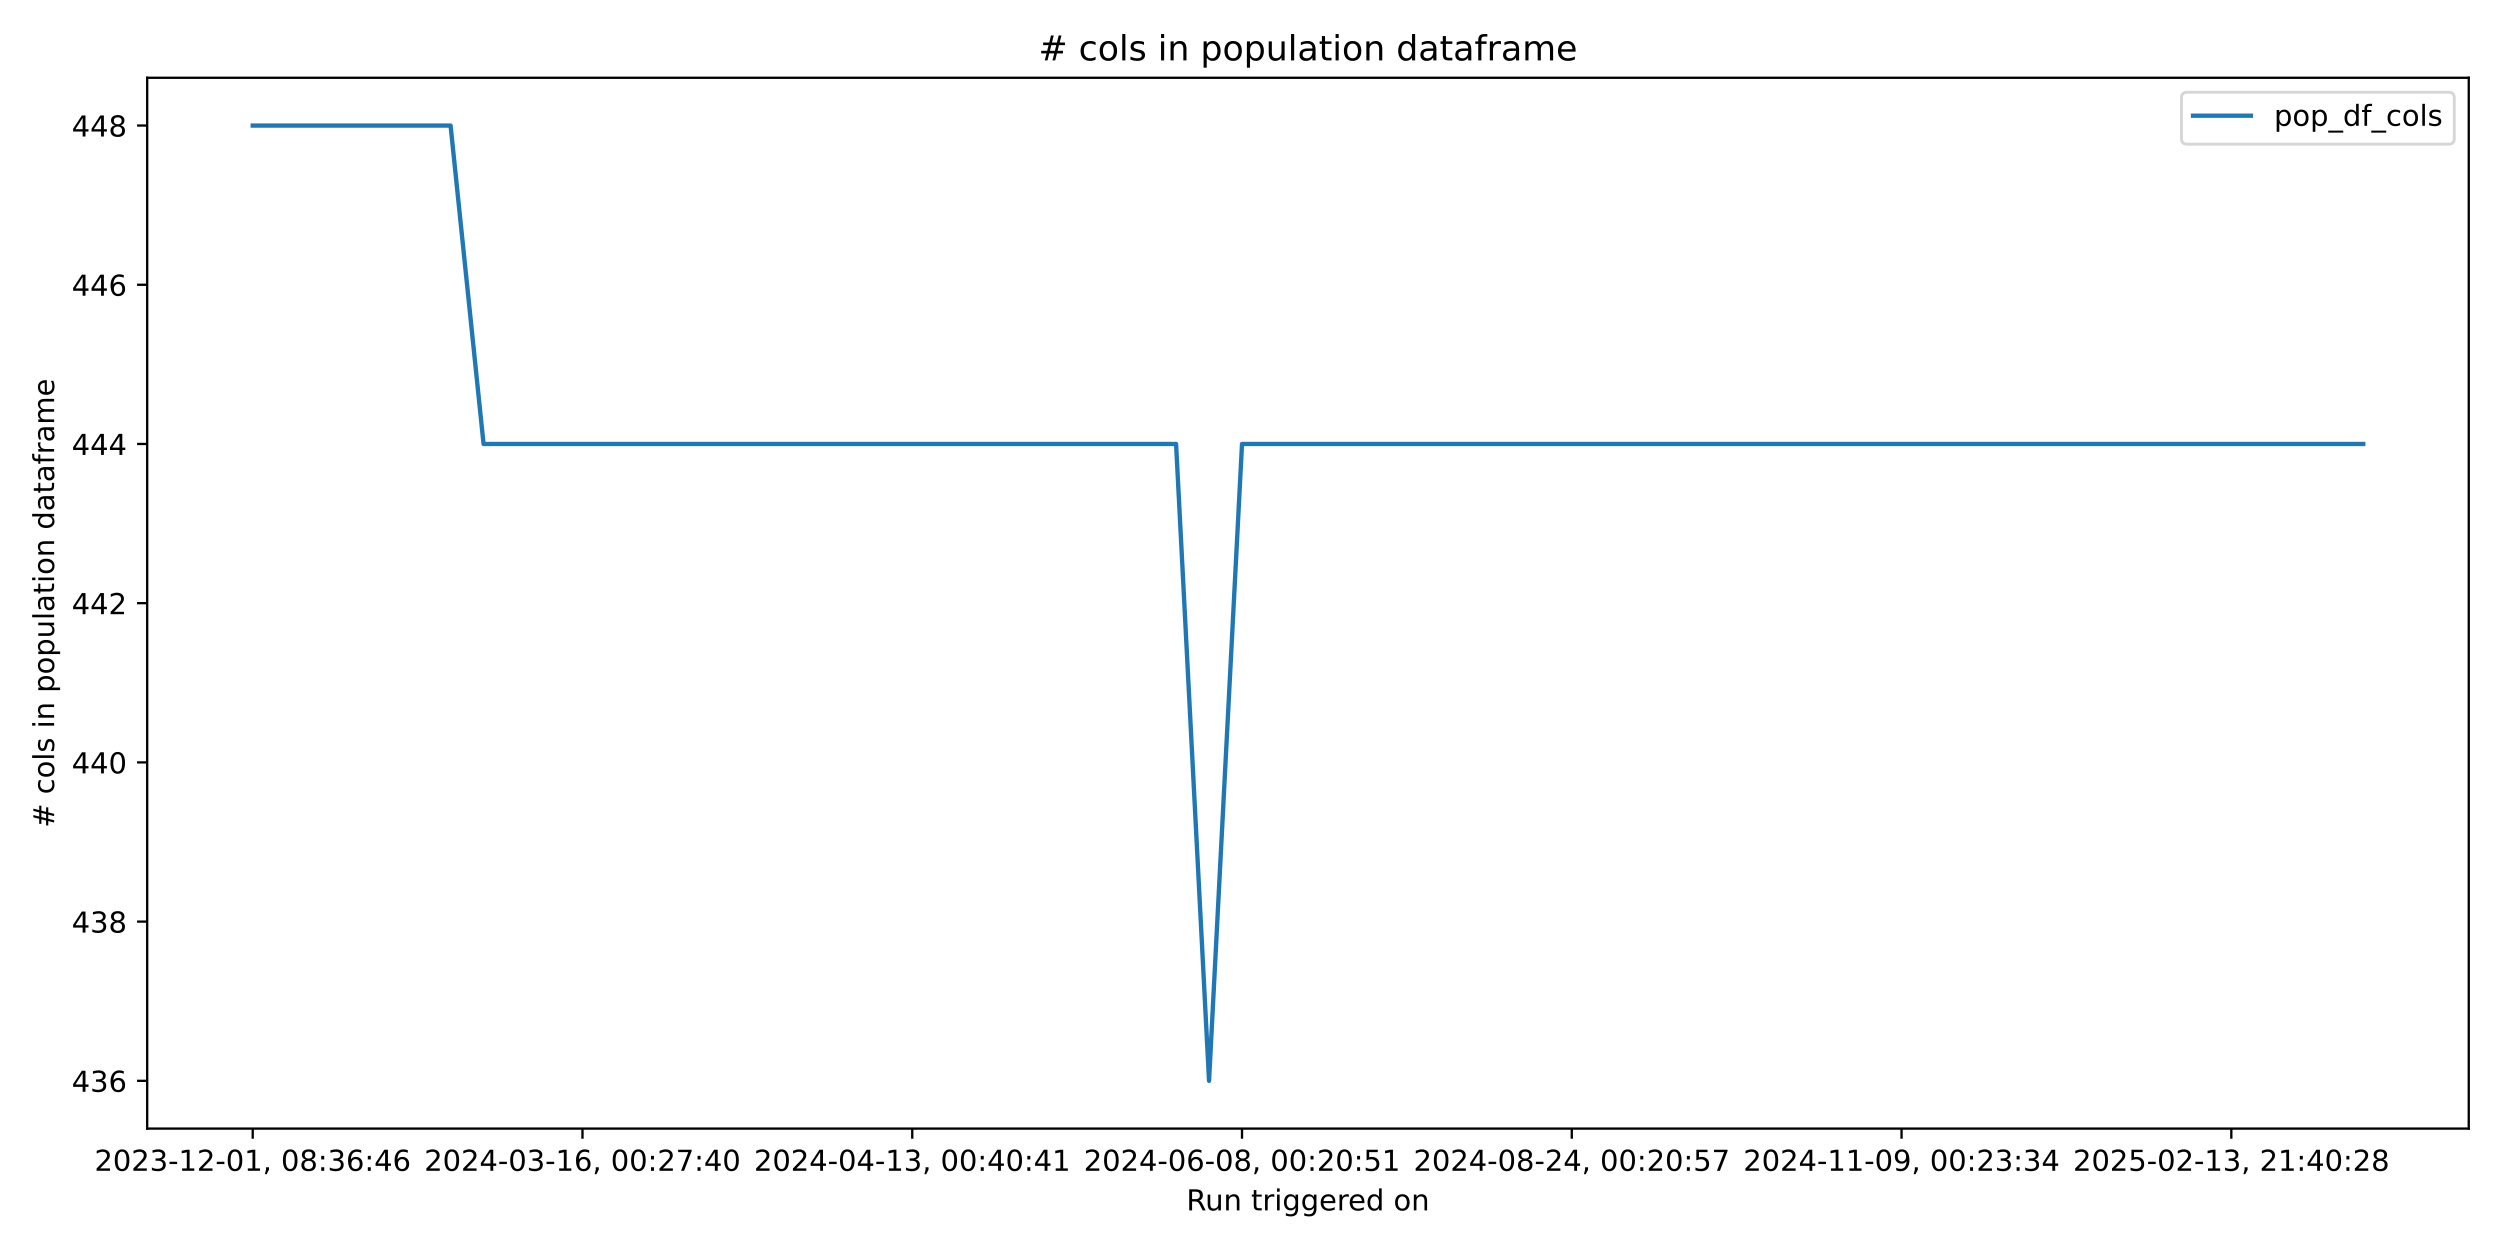
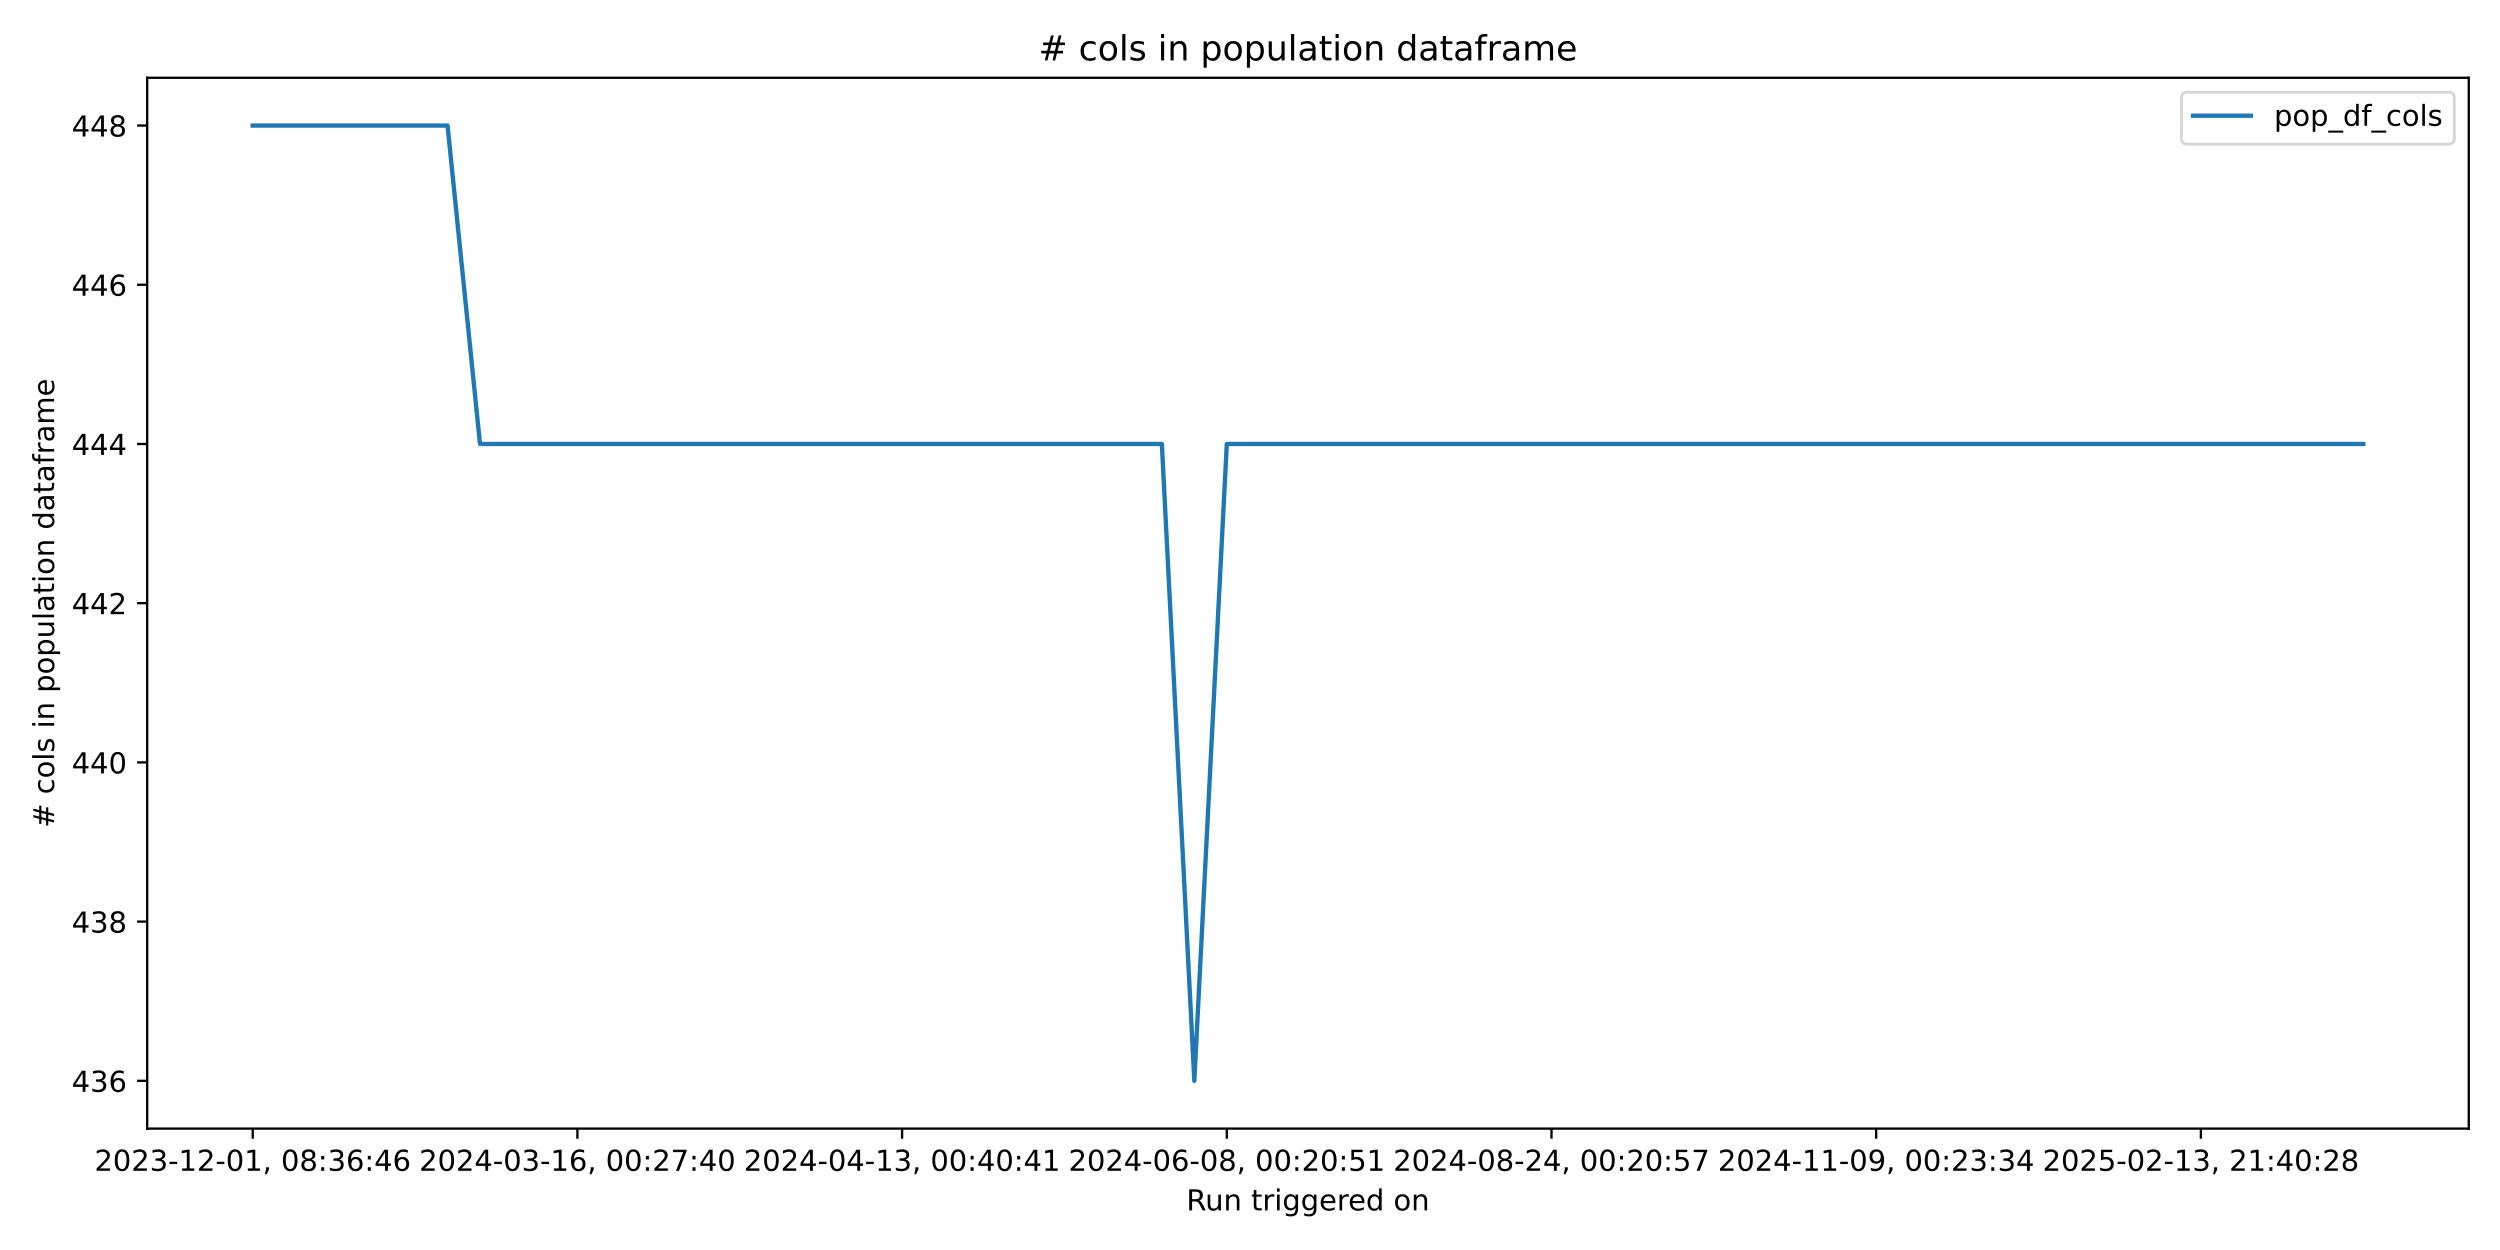
<svg xmlns="http://www.w3.org/2000/svg" xmlns:xlink="http://www.w3.org/1999/xlink" width="864pt" height="432pt" viewBox="0 0 864 432" version="1.1">
  <defs>
    <style type="text/css">*{stroke-linejoin: round; stroke-linecap: butt}</style>
  </defs>
  <g id="figure_1">
    <g id="patch_1">
      <path d="M 0 432  L 864 432  L 864 0  L 0 0  z " style="fill: #ffffff" />
    </g>
    <g id="axes_1">
      <g id="patch_2">
        <path d="M 50.87 390.04  L 853.2 390.04  L 853.2 26.88  L 50.87 26.88  z " style="fill: #ffffff" />
      </g>
      <g id="matplotlib.axis_1">
        <g id="xtick_1">
          <g id="line2d_1">
            <defs>
-               <path id="mc7ff7d3ea4" d="M 0 0  L 0 3.5  " style="stroke: #000000; stroke-width: 0.8" />
+               <path id="m0d1f95dde3" d="M 0 0  L 0 3.5  " style="stroke: #000000; stroke-width: 0.8" />
            </defs>
            <g>
-               <use xlink:href="#mc7ff7d3ea4" x="87.34" y="390.04" style="stroke: #000000; stroke-width: 0.8" />
+               <use xlink:href="#m0d1f95dde3" x="87.34" y="390.04" style="stroke: #000000; stroke-width: 0.8" />
            </g>
          </g>
          <g id="text_1">
            <g transform="translate(32.64736 404.6384) scale(0.1 -0.1)">
              <defs>
                <path id="DejaVuSans-32" d="M 1228 531  L 3431 531  L 3431 0  L 469 0  L 469 531  Q 828 903 1448 1529  Q 2069 2156 2228 2338  Q 2531 2678 2651 2914  Q 2772 3150 2772 3378  Q 2772 3750 2511 3984  Q 2250 4219 1831 4219  Q 1534 4219 1204 4116  Q 875 4013 500 3803  L 500 4441  Q 881 4594 1212 4672  Q 1544 4750 1819 4750  Q 2544 4750 2975 4387  Q 3406 4025 3406 3419  Q 3406 3131 3298 2873  Q 3191 2616 2906 2266  Q 2828 2175 2409 1742  Q 1991 1309 1228 531  z " transform="scale(0.015625)" />
                <path id="DejaVuSans-30" d="M 2034 4250  Q 1547 4250 1301 3770  Q 1056 3291 1056 2328  Q 1056 1369 1301 889  Q 1547 409 2034 409  Q 2525 409 2770 889  Q 3016 1369 3016 2328  Q 3016 3291 2770 3770  Q 2525 4250 2034 4250  z M 2034 4750  Q 2819 4750 3233 4129  Q 3647 3509 3647 2328  Q 3647 1150 3233 529  Q 2819 -91 2034 -91  Q 1250 -91 836 529  Q 422 1150 422 2328  Q 422 3509 836 4129  Q 1250 4750 2034 4750  z " transform="scale(0.015625)" />
                <path id="DejaVuSans-33" d="M 2597 2516  Q 3050 2419 3304 2112  Q 3559 1806 3559 1356  Q 3559 666 3084 287  Q 2609 -91 1734 -91  Q 1441 -91 1130 -33  Q 819 25 488 141  L 488 750  Q 750 597 1062 519  Q 1375 441 1716 441  Q 2309 441 2620 675  Q 2931 909 2931 1356  Q 2931 1769 2642 2001  Q 2353 2234 1838 2234  L 1294 2234  L 1294 2753  L 1863 2753  Q 2328 2753 2575 2939  Q 2822 3125 2822 3475  Q 2822 3834 2567 4026  Q 2313 4219 1838 4219  Q 1578 4219 1281 4162  Q 984 4106 628 3988  L 628 4550  Q 988 4650 1302 4700  Q 1616 4750 1894 4750  Q 2613 4750 3031 4423  Q 3450 4097 3450 3541  Q 3450 3153 3228 2886  Q 3006 2619 2597 2516  z " transform="scale(0.015625)" />
                <path id="DejaVuSans-2d" d="M 313 2009  L 1997 2009  L 1997 1497  L 313 1497  L 313 2009  z " transform="scale(0.015625)" />
                <path id="DejaVuSans-31" d="M 794 531  L 1825 531  L 1825 4091  L 703 3866  L 703 4441  L 1819 4666  L 2450 4666  L 2450 531  L 3481 531  L 3481 0  L 794 0  L 794 531  z " transform="scale(0.015625)" />
                <path id="DejaVuSans-2c" d="M 750 794  L 1409 794  L 1409 256  L 897 -744  L 494 -744  L 750 256  L 750 794  z " transform="scale(0.015625)" />
                <path id="DejaVuSans-20" transform="scale(0.015625)" />
                <path id="DejaVuSans-38" d="M 2034 2216  Q 1584 2216 1326 1975  Q 1069 1734 1069 1313  Q 1069 891 1326 650  Q 1584 409 2034 409  Q 2484 409 2743 651  Q 3003 894 3003 1313  Q 3003 1734 2745 1975  Q 2488 2216 2034 2216  z M 1403 2484  Q 997 2584 770 2862  Q 544 3141 544 3541  Q 544 4100 942 4425  Q 1341 4750 2034 4750  Q 2731 4750 3128 4425  Q 3525 4100 3525 3541  Q 3525 3141 3298 2862  Q 3072 2584 2669 2484  Q 3125 2378 3379 2068  Q 3634 1759 3634 1313  Q 3634 634 3220 271  Q 2806 -91 2034 -91  Q 1263 -91 848 271  Q 434 634 434 1313  Q 434 1759 690 2068  Q 947 2378 1403 2484  z M 1172 3481  Q 1172 3119 1398 2916  Q 1625 2713 2034 2713  Q 2441 2713 2670 2916  Q 2900 3119 2900 3481  Q 2900 3844 2670 4047  Q 2441 4250 2034 4250  Q 1625 4250 1398 4047  Q 1172 3844 1172 3481  z " transform="scale(0.015625)" />
                <path id="DejaVuSans-3a" d="M 750 794  L 1409 794  L 1409 0  L 750 0  L 750 794  z M 750 3309  L 1409 3309  L 1409 2516  L 750 2516  L 750 3309  z " transform="scale(0.015625)" />
                <path id="DejaVuSans-36" d="M 2113 2584  Q 1688 2584 1439 2293  Q 1191 2003 1191 1497  Q 1191 994 1439 701  Q 1688 409 2113 409  Q 2538 409 2786 701  Q 3034 994 3034 1497  Q 3034 2003 2786 2293  Q 2538 2584 2113 2584  z M 3366 4563  L 3366 3988  Q 3128 4100 2886 4159  Q 2644 4219 2406 4219  Q 1781 4219 1451 3797  Q 1122 3375 1075 2522  Q 1259 2794 1537 2939  Q 1816 3084 2150 3084  Q 2853 3084 3261 2657  Q 3669 2231 3669 1497  Q 3669 778 3244 343  Q 2819 -91 2113 -91  Q 1303 -91 875 529  Q 447 1150 447 2328  Q 447 3434 972 4092  Q 1497 4750 2381 4750  Q 2619 4750 2861 4703  Q 3103 4656 3366 4563  z " transform="scale(0.015625)" />
                <path id="DejaVuSans-34" d="M 2419 4116  L 825 1625  L 2419 1625  L 2419 4116  z M 2253 4666  L 3047 4666  L 3047 1625  L 3713 1625  L 3713 1100  L 3047 1100  L 3047 0  L 2419 0  L 2419 1100  L 313 1100  L 313 1709  L 2253 4666  z " transform="scale(0.015625)" />
              </defs>
              <use xlink:href="#DejaVuSans-32" />
              <use xlink:href="#DejaVuSans-30" transform="translate(63.62305 0)" />
              <use xlink:href="#DejaVuSans-32" transform="translate(127.2461 0)" />
              <use xlink:href="#DejaVuSans-33" transform="translate(190.8691 0)" />
              <use xlink:href="#DejaVuSans-2d" transform="translate(254.4922 0)" />
              <use xlink:href="#DejaVuSans-31" transform="translate(290.5762 0)" />
              <use xlink:href="#DejaVuSans-32" transform="translate(354.1992 0)" />
              <use xlink:href="#DejaVuSans-2d" transform="translate(417.8223 0)" />
              <use xlink:href="#DejaVuSans-30" transform="translate(453.9062 0)" />
              <use xlink:href="#DejaVuSans-31" transform="translate(517.5293 0)" />
              <use xlink:href="#DejaVuSans-2c" transform="translate(581.1523 0)" />
              <use xlink:href="#DejaVuSans-20" transform="translate(612.9395 0)" />
              <use xlink:href="#DejaVuSans-30" transform="translate(644.7266 0)" />
              <use xlink:href="#DejaVuSans-38" transform="translate(708.3496 0)" />
              <use xlink:href="#DejaVuSans-3a" transform="translate(771.9727 0)" />
              <use xlink:href="#DejaVuSans-33" transform="translate(805.6641 0)" />
              <use xlink:href="#DejaVuSans-36" transform="translate(869.2871 0)" />
              <use xlink:href="#DejaVuSans-3a" transform="translate(932.9102 0)" />
              <use xlink:href="#DejaVuSans-34" transform="translate(966.6016 0)" />
              <use xlink:href="#DejaVuSans-36" transform="translate(1030.225 0)" />
            </g>
          </g>
        </g>
        <g id="xtick_2">
          <g id="line2d_2">
            <g>
-               <use xlink:href="#mc7ff7d3ea4" x="201.307" y="390.04" style="stroke: #000000; stroke-width: 0.8" />
+               <use xlink:href="#m0d1f95dde3" x="199.554" y="390.04" style="stroke: #000000; stroke-width: 0.8" />
            </g>
          </g>
          <g id="text_2">
-             <g transform="translate(146.6147 404.6384) scale(0.1 -0.1)">
+             <g transform="translate(144.8613 404.6384) scale(0.1 -0.1)">
              <defs>
                <path id="DejaVuSans-37" d="M 525 4666  L 3525 4666  L 3525 4397  L 1831 0  L 1172 0  L 2766 4134  L 525 4134  L 525 4666  z " transform="scale(0.015625)" />
              </defs>
              <use xlink:href="#DejaVuSans-32" />
              <use xlink:href="#DejaVuSans-30" transform="translate(63.62305 0)" />
              <use xlink:href="#DejaVuSans-32" transform="translate(127.2461 0)" />
              <use xlink:href="#DejaVuSans-34" transform="translate(190.8691 0)" />
              <use xlink:href="#DejaVuSans-2d" transform="translate(254.4922 0)" />
              <use xlink:href="#DejaVuSans-30" transform="translate(290.5762 0)" />
              <use xlink:href="#DejaVuSans-33" transform="translate(354.1992 0)" />
              <use xlink:href="#DejaVuSans-2d" transform="translate(417.8223 0)" />
              <use xlink:href="#DejaVuSans-31" transform="translate(453.9062 0)" />
              <use xlink:href="#DejaVuSans-36" transform="translate(517.5293 0)" />
              <use xlink:href="#DejaVuSans-2c" transform="translate(581.1523 0)" />
              <use xlink:href="#DejaVuSans-20" transform="translate(612.9395 0)" />
              <use xlink:href="#DejaVuSans-30" transform="translate(644.7266 0)" />
              <use xlink:href="#DejaVuSans-30" transform="translate(708.3496 0)" />
              <use xlink:href="#DejaVuSans-3a" transform="translate(771.9727 0)" />
              <use xlink:href="#DejaVuSans-32" transform="translate(805.6641 0)" />
              <use xlink:href="#DejaVuSans-37" transform="translate(869.2871 0)" />
              <use xlink:href="#DejaVuSans-3a" transform="translate(932.9102 0)" />
              <use xlink:href="#DejaVuSans-34" transform="translate(966.6016 0)" />
              <use xlink:href="#DejaVuSans-30" transform="translate(1030.225 0)" />
            </g>
          </g>
        </g>
        <g id="xtick_3">
          <g id="line2d_3">
            <g>
-               <use xlink:href="#mc7ff7d3ea4" x="315.274" y="390.04" style="stroke: #000000; stroke-width: 0.8" />
+               <use xlink:href="#m0d1f95dde3" x="311.768" y="390.04" style="stroke: #000000; stroke-width: 0.8" />
            </g>
          </g>
          <g id="text_3">
-             <g transform="translate(260.582 404.6384) scale(0.1 -0.1)">
+             <g transform="translate(257.0753 404.6384) scale(0.1 -0.1)">
              <use xlink:href="#DejaVuSans-32" />
              <use xlink:href="#DejaVuSans-30" transform="translate(63.62305 0)" />
              <use xlink:href="#DejaVuSans-32" transform="translate(127.2461 0)" />
              <use xlink:href="#DejaVuSans-34" transform="translate(190.8691 0)" />
              <use xlink:href="#DejaVuSans-2d" transform="translate(254.4922 0)" />
              <use xlink:href="#DejaVuSans-30" transform="translate(290.5762 0)" />
              <use xlink:href="#DejaVuSans-34" transform="translate(354.1992 0)" />
              <use xlink:href="#DejaVuSans-2d" transform="translate(417.8223 0)" />
              <use xlink:href="#DejaVuSans-31" transform="translate(453.9062 0)" />
              <use xlink:href="#DejaVuSans-33" transform="translate(517.5293 0)" />
              <use xlink:href="#DejaVuSans-2c" transform="translate(581.1523 0)" />
              <use xlink:href="#DejaVuSans-20" transform="translate(612.9395 0)" />
              <use xlink:href="#DejaVuSans-30" transform="translate(644.7266 0)" />
              <use xlink:href="#DejaVuSans-30" transform="translate(708.3496 0)" />
              <use xlink:href="#DejaVuSans-3a" transform="translate(771.9727 0)" />
              <use xlink:href="#DejaVuSans-34" transform="translate(805.6641 0)" />
              <use xlink:href="#DejaVuSans-30" transform="translate(869.2871 0)" />
              <use xlink:href="#DejaVuSans-3a" transform="translate(932.9102 0)" />
              <use xlink:href="#DejaVuSans-34" transform="translate(966.6016 0)" />
              <use xlink:href="#DejaVuSans-31" transform="translate(1030.225 0)" />
            </g>
          </g>
        </g>
        <g id="xtick_4">
          <g id="line2d_4">
            <g>
-               <use xlink:href="#mc7ff7d3ea4" x="429.242" y="390.04" style="stroke: #000000; stroke-width: 0.8" />
+               <use xlink:href="#m0d1f95dde3" x="423.982" y="390.04" style="stroke: #000000; stroke-width: 0.8" />
            </g>
          </g>
          <g id="text_4">
-             <g transform="translate(374.5493 404.6384) scale(0.1 -0.1)">
+             <g transform="translate(369.2893 404.6384) scale(0.1 -0.1)">
              <defs>
                <path id="DejaVuSans-35" d="M 691 4666  L 3169 4666  L 3169 4134  L 1269 4134  L 1269 2991  Q 1406 3038 1543 3061  Q 1681 3084 1819 3084  Q 2600 3084 3056 2656  Q 3513 2228 3513 1497  Q 3513 744 3044 326  Q 2575 -91 1722 -91  Q 1428 -91 1123 -41  Q 819 9 494 109  L 494 744  Q 775 591 1075 516  Q 1375 441 1709 441  Q 2250 441 2565 725  Q 2881 1009 2881 1497  Q 2881 1984 2565 2268  Q 2250 2553 1709 2553  Q 1456 2553 1204 2497  Q 953 2441 691 2322  L 691 4666  z " transform="scale(0.015625)" />
              </defs>
              <use xlink:href="#DejaVuSans-32" />
              <use xlink:href="#DejaVuSans-30" transform="translate(63.62305 0)" />
              <use xlink:href="#DejaVuSans-32" transform="translate(127.2461 0)" />
              <use xlink:href="#DejaVuSans-34" transform="translate(190.8691 0)" />
              <use xlink:href="#DejaVuSans-2d" transform="translate(254.4922 0)" />
              <use xlink:href="#DejaVuSans-30" transform="translate(290.5762 0)" />
              <use xlink:href="#DejaVuSans-36" transform="translate(354.1992 0)" />
              <use xlink:href="#DejaVuSans-2d" transform="translate(417.8223 0)" />
              <use xlink:href="#DejaVuSans-30" transform="translate(453.9062 0)" />
              <use xlink:href="#DejaVuSans-38" transform="translate(517.5293 0)" />
              <use xlink:href="#DejaVuSans-2c" transform="translate(581.1523 0)" />
              <use xlink:href="#DejaVuSans-20" transform="translate(612.9395 0)" />
              <use xlink:href="#DejaVuSans-30" transform="translate(644.7266 0)" />
              <use xlink:href="#DejaVuSans-30" transform="translate(708.3496 0)" />
              <use xlink:href="#DejaVuSans-3a" transform="translate(771.9727 0)" />
              <use xlink:href="#DejaVuSans-32" transform="translate(805.6641 0)" />
              <use xlink:href="#DejaVuSans-30" transform="translate(869.2871 0)" />
              <use xlink:href="#DejaVuSans-3a" transform="translate(932.9102 0)" />
              <use xlink:href="#DejaVuSans-35" transform="translate(966.6016 0)" />
              <use xlink:href="#DejaVuSans-31" transform="translate(1030.225 0)" />
            </g>
          </g>
        </g>
        <g id="xtick_5">
          <g id="line2d_5">
            <g>
-               <use xlink:href="#mc7ff7d3ea4" x="543.209" y="390.04" style="stroke: #000000; stroke-width: 0.8" />
+               <use xlink:href="#m0d1f95dde3" x="536.195" y="390.04" style="stroke: #000000; stroke-width: 0.8" />
            </g>
          </g>
          <g id="text_5">
-             <g transform="translate(488.5167 404.6384) scale(0.1 -0.1)">
+             <g transform="translate(481.5033 404.6384) scale(0.1 -0.1)">
              <use xlink:href="#DejaVuSans-32" />
              <use xlink:href="#DejaVuSans-30" transform="translate(63.62305 0)" />
              <use xlink:href="#DejaVuSans-32" transform="translate(127.2461 0)" />
              <use xlink:href="#DejaVuSans-34" transform="translate(190.8691 0)" />
              <use xlink:href="#DejaVuSans-2d" transform="translate(254.4922 0)" />
              <use xlink:href="#DejaVuSans-30" transform="translate(290.5762 0)" />
              <use xlink:href="#DejaVuSans-38" transform="translate(354.1992 0)" />
              <use xlink:href="#DejaVuSans-2d" transform="translate(417.8223 0)" />
              <use xlink:href="#DejaVuSans-32" transform="translate(453.9062 0)" />
              <use xlink:href="#DejaVuSans-34" transform="translate(517.5293 0)" />
              <use xlink:href="#DejaVuSans-2c" transform="translate(581.1523 0)" />
              <use xlink:href="#DejaVuSans-20" transform="translate(612.9395 0)" />
              <use xlink:href="#DejaVuSans-30" transform="translate(644.7266 0)" />
              <use xlink:href="#DejaVuSans-30" transform="translate(708.3496 0)" />
              <use xlink:href="#DejaVuSans-3a" transform="translate(771.9727 0)" />
              <use xlink:href="#DejaVuSans-32" transform="translate(805.6641 0)" />
              <use xlink:href="#DejaVuSans-30" transform="translate(869.2871 0)" />
              <use xlink:href="#DejaVuSans-3a" transform="translate(932.9102 0)" />
              <use xlink:href="#DejaVuSans-35" transform="translate(966.6016 0)" />
              <use xlink:href="#DejaVuSans-37" transform="translate(1030.225 0)" />
            </g>
          </g>
        </g>
        <g id="xtick_6">
          <g id="line2d_6">
            <g>
-               <use xlink:href="#mc7ff7d3ea4" x="657.176" y="390.04" style="stroke: #000000; stroke-width: 0.8" />
+               <use xlink:href="#m0d1f95dde3" x="648.409" y="390.04" style="stroke: #000000; stroke-width: 0.8" />
            </g>
          </g>
          <g id="text_6">
-             <g transform="translate(602.484 404.6384) scale(0.1 -0.1)">
+             <g transform="translate(593.7173 404.6384) scale(0.1 -0.1)">
              <defs>
                <path id="DejaVuSans-39" d="M 703 97  L 703 672  Q 941 559 1184 500  Q 1428 441 1663 441  Q 2288 441 2617 861  Q 2947 1281 2994 2138  Q 2813 1869 2534 1725  Q 2256 1581 1919 1581  Q 1219 1581 811 2004  Q 403 2428 403 3163  Q 403 3881 828 4315  Q 1253 4750 1959 4750  Q 2769 4750 3195 4129  Q 3622 3509 3622 2328  Q 3622 1225 3098 567  Q 2575 -91 1691 -91  Q 1453 -91 1209 -44  Q 966 3 703 97  z M 1959 2075  Q 2384 2075 2632 2365  Q 2881 2656 2881 3163  Q 2881 3666 2632 3958  Q 2384 4250 1959 4250  Q 1534 4250 1286 3958  Q 1038 3666 1038 3163  Q 1038 2656 1286 2365  Q 1534 2075 1959 2075  z " transform="scale(0.015625)" />
              </defs>
              <use xlink:href="#DejaVuSans-32" />
              <use xlink:href="#DejaVuSans-30" transform="translate(63.62305 0)" />
              <use xlink:href="#DejaVuSans-32" transform="translate(127.2461 0)" />
              <use xlink:href="#DejaVuSans-34" transform="translate(190.8691 0)" />
              <use xlink:href="#DejaVuSans-2d" transform="translate(254.4922 0)" />
              <use xlink:href="#DejaVuSans-31" transform="translate(290.5762 0)" />
              <use xlink:href="#DejaVuSans-31" transform="translate(354.1992 0)" />
              <use xlink:href="#DejaVuSans-2d" transform="translate(417.8223 0)" />
              <use xlink:href="#DejaVuSans-30" transform="translate(453.9062 0)" />
              <use xlink:href="#DejaVuSans-39" transform="translate(517.5293 0)" />
              <use xlink:href="#DejaVuSans-2c" transform="translate(581.1523 0)" />
              <use xlink:href="#DejaVuSans-20" transform="translate(612.9395 0)" />
              <use xlink:href="#DejaVuSans-30" transform="translate(644.7266 0)" />
              <use xlink:href="#DejaVuSans-30" transform="translate(708.3496 0)" />
              <use xlink:href="#DejaVuSans-3a" transform="translate(771.9727 0)" />
              <use xlink:href="#DejaVuSans-32" transform="translate(805.6641 0)" />
              <use xlink:href="#DejaVuSans-33" transform="translate(869.2871 0)" />
              <use xlink:href="#DejaVuSans-3a" transform="translate(932.9102 0)" />
              <use xlink:href="#DejaVuSans-33" transform="translate(966.6016 0)" />
              <use xlink:href="#DejaVuSans-34" transform="translate(1030.225 0)" />
            </g>
          </g>
        </g>
        <g id="xtick_7">
          <g id="line2d_7">
            <g>
-               <use xlink:href="#mc7ff7d3ea4" x="771.144" y="390.04" style="stroke: #000000; stroke-width: 0.8" />
+               <use xlink:href="#m0d1f95dde3" x="760.623" y="390.04" style="stroke: #000000; stroke-width: 0.8" />
            </g>
          </g>
          <g id="text_7">
-             <g transform="translate(716.4513 404.6384) scale(0.1 -0.1)">
+             <g transform="translate(705.9313 404.6384) scale(0.1 -0.1)">
              <use xlink:href="#DejaVuSans-32" />
              <use xlink:href="#DejaVuSans-30" transform="translate(63.62305 0)" />
              <use xlink:href="#DejaVuSans-32" transform="translate(127.2461 0)" />
              <use xlink:href="#DejaVuSans-35" transform="translate(190.8691 0)" />
              <use xlink:href="#DejaVuSans-2d" transform="translate(254.4922 0)" />
              <use xlink:href="#DejaVuSans-30" transform="translate(290.5762 0)" />
              <use xlink:href="#DejaVuSans-32" transform="translate(354.1992 0)" />
              <use xlink:href="#DejaVuSans-2d" transform="translate(417.8223 0)" />
              <use xlink:href="#DejaVuSans-31" transform="translate(453.9062 0)" />
              <use xlink:href="#DejaVuSans-33" transform="translate(517.5293 0)" />
              <use xlink:href="#DejaVuSans-2c" transform="translate(581.1523 0)" />
              <use xlink:href="#DejaVuSans-20" transform="translate(612.9395 0)" />
              <use xlink:href="#DejaVuSans-32" transform="translate(644.7266 0)" />
              <use xlink:href="#DejaVuSans-31" transform="translate(708.3496 0)" />
              <use xlink:href="#DejaVuSans-3a" transform="translate(771.9727 0)" />
              <use xlink:href="#DejaVuSans-34" transform="translate(805.6641 0)" />
              <use xlink:href="#DejaVuSans-30" transform="translate(869.2871 0)" />
              <use xlink:href="#DejaVuSans-3a" transform="translate(932.9102 0)" />
              <use xlink:href="#DejaVuSans-32" transform="translate(966.6016 0)" />
              <use xlink:href="#DejaVuSans-38" transform="translate(1030.225 0)" />
            </g>
          </g>
        </g>
        <g id="text_8">
          <g transform="translate(410.0186 418.3166) scale(0.1 -0.1)">
            <defs>
              <path id="DejaVuSans-52" d="M 2841 2188  Q 3044 2119 3236 1894  Q 3428 1669 3622 1275  L 4263 0  L 3584 0  L 2988 1197  Q 2756 1666 2539 1819  Q 2322 1972 1947 1972  L 1259 1972  L 1259 0  L 628 0  L 628 4666  L 2053 4666  Q 2853 4666 3247 4331  Q 3641 3997 3641 3322  Q 3641 2881 3436 2590  Q 3231 2300 2841 2188  z M 1259 4147  L 1259 2491  L 2053 2491  Q 2509 2491 2742 2702  Q 2975 2913 2975 3322  Q 2975 3731 2742 3939  Q 2509 4147 2053 4147  L 1259 4147  z " transform="scale(0.015625)" />
              <path id="DejaVuSans-75" d="M 544 1381  L 544 3500  L 1119 3500  L 1119 1403  Q 1119 906 1312 657  Q 1506 409 1894 409  Q 2359 409 2629 706  Q 2900 1003 2900 1516  L 2900 3500  L 3475 3500  L 3475 0  L 2900 0  L 2900 538  Q 2691 219 2414 64  Q 2138 -91 1772 -91  Q 1169 -91 856 284  Q 544 659 544 1381  z M 1991 3584  L 1991 3584  z " transform="scale(0.015625)" />
              <path id="DejaVuSans-6e" d="M 3513 2113  L 3513 0  L 2938 0  L 2938 2094  Q 2938 2591 2744 2837  Q 2550 3084 2163 3084  Q 1697 3084 1428 2787  Q 1159 2491 1159 1978  L 1159 0  L 581 0  L 581 3500  L 1159 3500  L 1159 2956  Q 1366 3272 1645 3428  Q 1925 3584 2291 3584  Q 2894 3584 3203 3211  Q 3513 2838 3513 2113  z " transform="scale(0.015625)" />
              <path id="DejaVuSans-74" d="M 1172 4494  L 1172 3500  L 2356 3500  L 2356 3053  L 1172 3053  L 1172 1153  Q 1172 725 1289 603  Q 1406 481 1766 481  L 2356 481  L 2356 0  L 1766 0  Q 1100 0 847 248  Q 594 497 594 1153  L 594 3053  L 172 3053  L 172 3500  L 594 3500  L 594 4494  L 1172 4494  z " transform="scale(0.015625)" />
              <path id="DejaVuSans-72" d="M 2631 2963  Q 2534 3019 2420 3045  Q 2306 3072 2169 3072  Q 1681 3072 1420 2755  Q 1159 2438 1159 1844  L 1159 0  L 581 0  L 581 3500  L 1159 3500  L 1159 2956  Q 1341 3275 1631 3429  Q 1922 3584 2338 3584  Q 2397 3584 2469 3576  Q 2541 3569 2628 3553  L 2631 2963  z " transform="scale(0.015625)" />
              <path id="DejaVuSans-69" d="M 603 3500  L 1178 3500  L 1178 0  L 603 0  L 603 3500  z M 603 4863  L 1178 4863  L 1178 4134  L 603 4134  L 603 4863  z " transform="scale(0.015625)" />
              <path id="DejaVuSans-67" d="M 2906 1791  Q 2906 2416 2648 2759  Q 2391 3103 1925 3103  Q 1463 3103 1205 2759  Q 947 2416 947 1791  Q 947 1169 1205 825  Q 1463 481 1925 481  Q 2391 481 2648 825  Q 2906 1169 2906 1791  z M 3481 434  Q 3481 -459 3084 -895  Q 2688 -1331 1869 -1331  Q 1566 -1331 1297 -1286  Q 1028 -1241 775 -1147  L 775 -588  Q 1028 -725 1275 -790  Q 1522 -856 1778 -856  Q 2344 -856 2625 -561  Q 2906 -266 2906 331  L 2906 616  Q 2728 306 2450 153  Q 2172 0 1784 0  Q 1141 0 747 490  Q 353 981 353 1791  Q 353 2603 747 3093  Q 1141 3584 1784 3584  Q 2172 3584 2450 3431  Q 2728 3278 2906 2969  L 2906 3500  L 3481 3500  L 3481 434  z " transform="scale(0.015625)" />
              <path id="DejaVuSans-65" d="M 3597 1894  L 3597 1613  L 953 1613  Q 991 1019 1311 708  Q 1631 397 2203 397  Q 2534 397 2845 478  Q 3156 559 3463 722  L 3463 178  Q 3153 47 2828 -22  Q 2503 -91 2169 -91  Q 1331 -91 842 396  Q 353 884 353 1716  Q 353 2575 817 3079  Q 1281 3584 2069 3584  Q 2775 3584 3186 3129  Q 3597 2675 3597 1894  z M 3022 2063  Q 3016 2534 2758 2815  Q 2500 3097 2075 3097  Q 1594 3097 1305 2825  Q 1016 2553 972 2059  L 3022 2063  z " transform="scale(0.015625)" />
              <path id="DejaVuSans-64" d="M 2906 2969  L 2906 4863  L 3481 4863  L 3481 0  L 2906 0  L 2906 525  Q 2725 213 2448 61  Q 2172 -91 1784 -91  Q 1150 -91 751 415  Q 353 922 353 1747  Q 353 2572 751 3078  Q 1150 3584 1784 3584  Q 2172 3584 2448 3432  Q 2725 3281 2906 2969  z M 947 1747  Q 947 1113 1208 752  Q 1469 391 1925 391  Q 2381 391 2643 752  Q 2906 1113 2906 1747  Q 2906 2381 2643 2742  Q 2381 3103 1925 3103  Q 1469 3103 1208 2742  Q 947 2381 947 1747  z " transform="scale(0.015625)" />
              <path id="DejaVuSans-6f" d="M 1959 3097  Q 1497 3097 1228 2736  Q 959 2375 959 1747  Q 959 1119 1226 758  Q 1494 397 1959 397  Q 2419 397 2687 759  Q 2956 1122 2956 1747  Q 2956 2369 2687 2733  Q 2419 3097 1959 3097  z M 1959 3584  Q 2709 3584 3137 3096  Q 3566 2609 3566 1747  Q 3566 888 3137 398  Q 2709 -91 1959 -91  Q 1206 -91 779 398  Q 353 888 353 1747  Q 353 2609 779 3096  Q 1206 3584 1959 3584  z " transform="scale(0.015625)" />
            </defs>
            <use xlink:href="#DejaVuSans-52" />
            <use xlink:href="#DejaVuSans-75" transform="translate(64.98242 0)" />
            <use xlink:href="#DejaVuSans-6e" transform="translate(128.3613 0)" />
            <use xlink:href="#DejaVuSans-20" transform="translate(191.7402 0)" />
            <use xlink:href="#DejaVuSans-74" transform="translate(223.5273 0)" />
            <use xlink:href="#DejaVuSans-72" transform="translate(262.7363 0)" />
            <use xlink:href="#DejaVuSans-69" transform="translate(303.8496 0)" />
            <use xlink:href="#DejaVuSans-67" transform="translate(331.6328 0)" />
            <use xlink:href="#DejaVuSans-67" transform="translate(395.1094 0)" />
            <use xlink:href="#DejaVuSans-65" transform="translate(458.5859 0)" />
            <use xlink:href="#DejaVuSans-72" transform="translate(520.1094 0)" />
            <use xlink:href="#DejaVuSans-65" transform="translate(558.9727 0)" />
            <use xlink:href="#DejaVuSans-64" transform="translate(620.4961 0)" />
            <use xlink:href="#DejaVuSans-20" transform="translate(683.9727 0)" />
            <use xlink:href="#DejaVuSans-6f" transform="translate(715.7598 0)" />
            <use xlink:href="#DejaVuSans-6e" transform="translate(776.9414 0)" />
          </g>
        </g>
      </g>
      <g id="matplotlib.axis_2">
        <g id="ytick_1">
          <g id="line2d_8">
            <defs>
-               <path id="m085af4cf10" d="M 0 0  L -3.5 0  " style="stroke: #000000; stroke-width: 0.8" />
+               <path id="m643ae8c964" d="M 0 0  L -3.5 0  " style="stroke: #000000; stroke-width: 0.8" />
            </defs>
            <g>
-               <use xlink:href="#m085af4cf10" x="50.87" y="373.533" style="stroke: #000000; stroke-width: 0.8" />
+               <use xlink:href="#m643ae8c964" x="50.87" y="373.533" style="stroke: #000000; stroke-width: 0.8" />
            </g>
          </g>
          <g id="text_9">
            <g transform="translate(24.7825 377.3319) scale(0.1 -0.1)">
              <use xlink:href="#DejaVuSans-34" />
              <use xlink:href="#DejaVuSans-33" transform="translate(63.62305 0)" />
              <use xlink:href="#DejaVuSans-36" transform="translate(127.2461 0)" />
            </g>
          </g>
        </g>
        <g id="ytick_2">
          <g id="line2d_9">
            <g>
-               <use xlink:href="#m085af4cf10" x="50.87" y="318.508" style="stroke: #000000; stroke-width: 0.8" />
+               <use xlink:href="#m643ae8c964" x="50.87" y="318.508" style="stroke: #000000; stroke-width: 0.8" />
            </g>
          </g>
          <g id="text_10">
            <g transform="translate(24.7825 322.3077) scale(0.1 -0.1)">
              <use xlink:href="#DejaVuSans-34" />
              <use xlink:href="#DejaVuSans-33" transform="translate(63.62305 0)" />
              <use xlink:href="#DejaVuSans-38" transform="translate(127.2461 0)" />
            </g>
          </g>
        </g>
        <g id="ytick_3">
          <g id="line2d_10">
            <g>
-               <use xlink:href="#m085af4cf10" x="50.87" y="263.484" style="stroke: #000000; stroke-width: 0.8" />
+               <use xlink:href="#m643ae8c964" x="50.87" y="263.484" style="stroke: #000000; stroke-width: 0.8" />
            </g>
          </g>
          <g id="text_11">
            <g transform="translate(24.7825 267.2835) scale(0.1 -0.1)">
              <use xlink:href="#DejaVuSans-34" />
              <use xlink:href="#DejaVuSans-34" transform="translate(63.62305 0)" />
              <use xlink:href="#DejaVuSans-30" transform="translate(127.2461 0)" />
            </g>
          </g>
        </g>
        <g id="ytick_4">
          <g id="line2d_11">
            <g>
-               <use xlink:href="#m085af4cf10" x="50.87" y="208.46" style="stroke: #000000; stroke-width: 0.8" />
+               <use xlink:href="#m643ae8c964" x="50.87" y="208.46" style="stroke: #000000; stroke-width: 0.8" />
            </g>
          </g>
          <g id="text_12">
            <g transform="translate(24.7825 212.2592) scale(0.1 -0.1)">
              <use xlink:href="#DejaVuSans-34" />
              <use xlink:href="#DejaVuSans-34" transform="translate(63.62305 0)" />
              <use xlink:href="#DejaVuSans-32" transform="translate(127.2461 0)" />
            </g>
          </g>
        </g>
        <g id="ytick_5">
          <g id="line2d_12">
            <g>
-               <use xlink:href="#m085af4cf10" x="50.87" y="153.436" style="stroke: #000000; stroke-width: 0.8" />
+               <use xlink:href="#m643ae8c964" x="50.87" y="153.436" style="stroke: #000000; stroke-width: 0.8" />
            </g>
          </g>
          <g id="text_13">
            <g transform="translate(24.7825 157.235) scale(0.1 -0.1)">
              <use xlink:href="#DejaVuSans-34" />
              <use xlink:href="#DejaVuSans-34" transform="translate(63.62305 0)" />
              <use xlink:href="#DejaVuSans-34" transform="translate(127.2461 0)" />
            </g>
          </g>
        </g>
        <g id="ytick_6">
          <g id="line2d_13">
            <g>
-               <use xlink:href="#m085af4cf10" x="50.87" y="98.412" style="stroke: #000000; stroke-width: 0.8" />
+               <use xlink:href="#m643ae8c964" x="50.87" y="98.412" style="stroke: #000000; stroke-width: 0.8" />
            </g>
          </g>
          <g id="text_14">
            <g transform="translate(24.7825 102.2107) scale(0.1 -0.1)">
              <use xlink:href="#DejaVuSans-34" />
              <use xlink:href="#DejaVuSans-34" transform="translate(63.62305 0)" />
              <use xlink:href="#DejaVuSans-36" transform="translate(127.2461 0)" />
            </g>
          </g>
        </g>
        <g id="ytick_7">
          <g id="line2d_14">
            <g>
-               <use xlink:href="#m085af4cf10" x="50.87" y="43.387" style="stroke: #000000; stroke-width: 0.8" />
+               <use xlink:href="#m643ae8c964" x="50.87" y="43.387" style="stroke: #000000; stroke-width: 0.8" />
            </g>
          </g>
          <g id="text_15">
            <g transform="translate(24.7825 47.18649) scale(0.1 -0.1)">
              <use xlink:href="#DejaVuSans-34" />
              <use xlink:href="#DejaVuSans-34" transform="translate(63.62305 0)" />
              <use xlink:href="#DejaVuSans-38" transform="translate(127.2461 0)" />
            </g>
          </g>
        </g>
        <g id="text_16">
          <g transform="translate(18.70281 286.0623) rotate(-90) scale(0.1 -0.1)">
            <defs>
              <path id="DejaVuSans-23" d="M 3272 2816  L 2363 2816  L 2100 1772  L 3016 1772  L 3272 2816  z M 2803 4594  L 2478 3297  L 3391 3297  L 3719 4594  L 4219 4594  L 3897 3297  L 4872 3297  L 4872 2816  L 3775 2816  L 3519 1772  L 4513 1772  L 4513 1294  L 3397 1294  L 3072 0  L 2572 0  L 2894 1294  L 1978 1294  L 1656 0  L 1153 0  L 1478 1294  L 494 1294  L 494 1772  L 1594 1772  L 1856 2816  L 850 2816  L 850 3297  L 1978 3297  L 2297 4594  L 2803 4594  z " transform="scale(0.015625)" />
              <path id="DejaVuSans-63" d="M 3122 3366  L 3122 2828  Q 2878 2963 2633 3030  Q 2388 3097 2138 3097  Q 1578 3097 1268 2742  Q 959 2388 959 1747  Q 959 1106 1268 751  Q 1578 397 2138 397  Q 2388 397 2633 464  Q 2878 531 3122 666  L 3122 134  Q 2881 22 2623 -34  Q 2366 -91 2075 -91  Q 1284 -91 818 406  Q 353 903 353 1747  Q 353 2603 823 3093  Q 1294 3584 2113 3584  Q 2378 3584 2631 3529  Q 2884 3475 3122 3366  z " transform="scale(0.015625)" />
              <path id="DejaVuSans-6c" d="M 603 4863  L 1178 4863  L 1178 0  L 603 0  L 603 4863  z " transform="scale(0.015625)" />
              <path id="DejaVuSans-73" d="M 2834 3397  L 2834 2853  Q 2591 2978 2328 3040  Q 2066 3103 1784 3103  Q 1356 3103 1142 2972  Q 928 2841 928 2578  Q 928 2378 1081 2264  Q 1234 2150 1697 2047  L 1894 2003  Q 2506 1872 2764 1633  Q 3022 1394 3022 966  Q 3022 478 2636 193  Q 2250 -91 1575 -91  Q 1294 -91 989 -36  Q 684 19 347 128  L 347 722  Q 666 556 975 473  Q 1284 391 1588 391  Q 1994 391 2212 530  Q 2431 669 2431 922  Q 2431 1156 2273 1281  Q 2116 1406 1581 1522  L 1381 1569  Q 847 1681 609 1914  Q 372 2147 372 2553  Q 372 3047 722 3315  Q 1072 3584 1716 3584  Q 2034 3584 2315 3537  Q 2597 3491 2834 3397  z " transform="scale(0.015625)" />
              <path id="DejaVuSans-70" d="M 1159 525  L 1159 -1331  L 581 -1331  L 581 3500  L 1159 3500  L 1159 2969  Q 1341 3281 1617 3432  Q 1894 3584 2278 3584  Q 2916 3584 3314 3078  Q 3713 2572 3713 1747  Q 3713 922 3314 415  Q 2916 -91 2278 -91  Q 1894 -91 1617 61  Q 1341 213 1159 525  z M 3116 1747  Q 3116 2381 2855 2742  Q 2594 3103 2138 3103  Q 1681 3103 1420 2742  Q 1159 2381 1159 1747  Q 1159 1113 1420 752  Q 1681 391 2138 391  Q 2594 391 2855 752  Q 3116 1113 3116 1747  z " transform="scale(0.015625)" />
              <path id="DejaVuSans-61" d="M 2194 1759  Q 1497 1759 1228 1600  Q 959 1441 959 1056  Q 959 750 1161 570  Q 1363 391 1709 391  Q 2188 391 2477 730  Q 2766 1069 2766 1631  L 2766 1759  L 2194 1759  z M 3341 1997  L 3341 0  L 2766 0  L 2766 531  Q 2569 213 2275 61  Q 1981 -91 1556 -91  Q 1019 -91 701 211  Q 384 513 384 1019  Q 384 1609 779 1909  Q 1175 2209 1959 2209  L 2766 2209  L 2766 2266  Q 2766 2663 2505 2880  Q 2244 3097 1772 3097  Q 1472 3097 1187 3025  Q 903 2953 641 2809  L 641 3341  Q 956 3463 1253 3523  Q 1550 3584 1831 3584  Q 2591 3584 2966 3190  Q 3341 2797 3341 1997  z " transform="scale(0.015625)" />
              <path id="DejaVuSans-66" d="M 2375 4863  L 2375 4384  L 1825 4384  Q 1516 4384 1395 4259  Q 1275 4134 1275 3809  L 1275 3500  L 2222 3500  L 2222 3053  L 1275 3053  L 1275 0  L 697 0  L 697 3053  L 147 3053  L 147 3500  L 697 3500  L 697 3744  Q 697 4328 969 4595  Q 1241 4863 1831 4863  L 2375 4863  z " transform="scale(0.015625)" />
              <path id="DejaVuSans-6d" d="M 3328 2828  Q 3544 3216 3844 3400  Q 4144 3584 4550 3584  Q 5097 3584 5394 3201  Q 5691 2819 5691 2113  L 5691 0  L 5113 0  L 5113 2094  Q 5113 2597 4934 2840  Q 4756 3084 4391 3084  Q 3944 3084 3684 2787  Q 3425 2491 3425 1978  L 3425 0  L 2847 0  L 2847 2094  Q 2847 2600 2669 2842  Q 2491 3084 2119 3084  Q 1678 3084 1418 2786  Q 1159 2488 1159 1978  L 1159 0  L 581 0  L 581 3500  L 1159 3500  L 1159 2956  Q 1356 3278 1631 3431  Q 1906 3584 2284 3584  Q 2666 3584 2933 3390  Q 3200 3197 3328 2828  z " transform="scale(0.015625)" />
            </defs>
            <use xlink:href="#DejaVuSans-23" />
            <use xlink:href="#DejaVuSans-20" transform="translate(83.78906 0)" />
            <use xlink:href="#DejaVuSans-63" transform="translate(115.5762 0)" />
            <use xlink:href="#DejaVuSans-6f" transform="translate(170.5566 0)" />
            <use xlink:href="#DejaVuSans-6c" transform="translate(231.7383 0)" />
            <use xlink:href="#DejaVuSans-73" transform="translate(259.5215 0)" />
            <use xlink:href="#DejaVuSans-20" transform="translate(311.6211 0)" />
            <use xlink:href="#DejaVuSans-69" transform="translate(343.4082 0)" />
            <use xlink:href="#DejaVuSans-6e" transform="translate(371.1914 0)" />
            <use xlink:href="#DejaVuSans-20" transform="translate(434.5703 0)" />
            <use xlink:href="#DejaVuSans-70" transform="translate(466.3574 0)" />
            <use xlink:href="#DejaVuSans-6f" transform="translate(529.834 0)" />
            <use xlink:href="#DejaVuSans-70" transform="translate(591.0156 0)" />
            <use xlink:href="#DejaVuSans-75" transform="translate(654.4922 0)" />
            <use xlink:href="#DejaVuSans-6c" transform="translate(717.8711 0)" />
            <use xlink:href="#DejaVuSans-61" transform="translate(745.6543 0)" />
            <use xlink:href="#DejaVuSans-74" transform="translate(806.9336 0)" />
            <use xlink:href="#DejaVuSans-69" transform="translate(846.1426 0)" />
            <use xlink:href="#DejaVuSans-6f" transform="translate(873.9258 0)" />
            <use xlink:href="#DejaVuSans-6e" transform="translate(935.1074 0)" />
            <use xlink:href="#DejaVuSans-20" transform="translate(998.4863 0)" />
            <use xlink:href="#DejaVuSans-64" transform="translate(1030.273 0)" />
            <use xlink:href="#DejaVuSans-61" transform="translate(1093.75 0)" />
            <use xlink:href="#DejaVuSans-74" transform="translate(1155.029 0)" />
            <use xlink:href="#DejaVuSans-61" transform="translate(1194.238 0)" />
            <use xlink:href="#DejaVuSans-66" transform="translate(1255.518 0)" />
            <use xlink:href="#DejaVuSans-72" transform="translate(1290.723 0)" />
            <use xlink:href="#DejaVuSans-61" transform="translate(1331.836 0)" />
            <use xlink:href="#DejaVuSans-6d" transform="translate(1393.115 0)" />
            <use xlink:href="#DejaVuSans-65" transform="translate(1490.527 0)" />
          </g>
        </g>
      </g>
      <g id="line2d_15">
-         <path d="M 87.34 43.387  L 98.736 43.387  L 110.133 43.387  L 121.53 43.387  L 132.926 43.387  L 144.323 43.387  L 155.72 43.387  L 167.117 153.436  L 178.513 153.436  L 189.91 153.436  L 201.307 153.436  L 212.704 153.436  L 224.1 153.436  L 235.497 153.436  L 246.894 153.436  L 258.291 153.436  L 269.687 153.436  L 281.084 153.436  L 292.481 153.436  L 303.877 153.436  L 315.274 153.436  L 326.671 153.436  L 338.068 153.436  L 349.464 153.436  L 360.861 153.436  L 372.258 153.436  L 383.655 153.436  L 395.051 153.436  L 406.448 153.436  L 417.845 373.533  L 429.242 153.436  L 440.638 153.436  L 452.035 153.436  L 463.432 153.436  L 474.828 153.436  L 486.225 153.436  L 497.622 153.436  L 509.019 153.436  L 520.415 153.436  L 531.812 153.436  L 543.209 153.436  L 554.606 153.436  L 566.002 153.436  L 577.399 153.436  L 588.796 153.436  L 600.193 153.436  L 611.589 153.436  L 622.986 153.436  L 634.383 153.436  L 645.779 153.436  L 657.176 153.436  L 668.573 153.436  L 679.97 153.436  L 691.366 153.436  L 702.763 153.436  L 714.16 153.436  L 725.557 153.436  L 736.953 153.436  L 748.35 153.436  L 759.747 153.436  L 771.144 153.436  L 782.54 153.436  L 793.937 153.436  L 805.334 153.436  L 816.73 153.436  " clip-path="url(#pbaa898a9dd)" style="fill: none; stroke: #1f77b4; stroke-width: 1.5; stroke-linecap: square" />
+         <path d="M 87.34 43.387  L 98.561 43.387  L 109.782 43.387  L 121.004 43.387  L 132.225 43.387  L 143.447 43.387  L 154.668 43.387  L 165.889 153.436  L 177.111 153.436  L 188.332 153.436  L 199.554 153.436  L 210.775 153.436  L 221.996 153.436  L 233.218 153.436  L 244.439 153.436  L 255.661 153.436  L 266.882 153.436  L 278.103 153.436  L 289.325 153.436  L 300.546 153.436  L 311.768 153.436  L 322.989 153.436  L 334.21 153.436  L 345.432 153.436  L 356.653 153.436  L 367.875 153.436  L 379.096 153.436  L 390.317 153.436  L 401.539 153.436  L 412.76 373.533  L 423.982 153.436  L 435.203 153.436  L 446.424 153.436  L 457.646 153.436  L 468.867 153.436  L 480.088 153.436  L 491.31 153.436  L 502.531 153.436  L 513.753 153.436  L 524.974 153.436  L 536.195 153.436  L 547.417 153.436  L 558.638 153.436  L 569.86 153.436  L 581.081 153.436  L 592.302 153.436  L 603.524 153.436  L 614.745 153.436  L 625.967 153.436  L 637.188 153.436  L 648.409 153.436  L 659.631 153.436  L 670.852 153.436  L 682.074 153.436  L 693.295 153.436  L 704.516 153.436  L 715.738 153.436  L 726.959 153.436  L 738.181 153.436  L 749.402 153.436  L 760.623 153.436  L 771.845 153.436  L 783.066 153.436  L 794.288 153.436  L 805.509 153.436  L 816.73 153.436  " clip-path="url(#p388777b2cb)" style="fill: none; stroke: #1f77b4; stroke-width: 1.5; stroke-linecap: square" />
      </g>
      <g id="patch_3">
        <path d="M 50.87 390.04  L 50.87 26.88  " style="fill: none; stroke: #000000; stroke-width: 0.8; stroke-linejoin: miter; stroke-linecap: square" />
      </g>
      <g id="patch_4">
        <path d="M 853.2 390.04  L 853.2 26.88  " style="fill: none; stroke: #000000; stroke-width: 0.8; stroke-linejoin: miter; stroke-linecap: square" />
      </g>
      <g id="patch_5">
        <path d="M 50.87 390.04  L 853.2 390.04  " style="fill: none; stroke: #000000; stroke-width: 0.8; stroke-linejoin: miter; stroke-linecap: square" />
      </g>
      <g id="patch_6">
        <path d="M 50.87 26.88  L 853.2 26.88  " style="fill: none; stroke: #000000; stroke-width: 0.8; stroke-linejoin: miter; stroke-linecap: square" />
      </g>
      <g id="text_17">
        <g transform="translate(358.9122 20.88) scale(0.12 -0.12)">
          <use xlink:href="#DejaVuSans-23" />
          <use xlink:href="#DejaVuSans-20" transform="translate(83.78906 0)" />
          <use xlink:href="#DejaVuSans-63" transform="translate(115.5762 0)" />
          <use xlink:href="#DejaVuSans-6f" transform="translate(170.5566 0)" />
          <use xlink:href="#DejaVuSans-6c" transform="translate(231.7383 0)" />
          <use xlink:href="#DejaVuSans-73" transform="translate(259.5215 0)" />
          <use xlink:href="#DejaVuSans-20" transform="translate(311.6211 0)" />
          <use xlink:href="#DejaVuSans-69" transform="translate(343.4082 0)" />
          <use xlink:href="#DejaVuSans-6e" transform="translate(371.1914 0)" />
          <use xlink:href="#DejaVuSans-20" transform="translate(434.5703 0)" />
          <use xlink:href="#DejaVuSans-70" transform="translate(466.3574 0)" />
          <use xlink:href="#DejaVuSans-6f" transform="translate(529.834 0)" />
          <use xlink:href="#DejaVuSans-70" transform="translate(591.0156 0)" />
          <use xlink:href="#DejaVuSans-75" transform="translate(654.4922 0)" />
          <use xlink:href="#DejaVuSans-6c" transform="translate(717.8711 0)" />
          <use xlink:href="#DejaVuSans-61" transform="translate(745.6543 0)" />
          <use xlink:href="#DejaVuSans-74" transform="translate(806.9336 0)" />
          <use xlink:href="#DejaVuSans-69" transform="translate(846.1426 0)" />
          <use xlink:href="#DejaVuSans-6f" transform="translate(873.9258 0)" />
          <use xlink:href="#DejaVuSans-6e" transform="translate(935.1074 0)" />
          <use xlink:href="#DejaVuSans-20" transform="translate(998.4863 0)" />
          <use xlink:href="#DejaVuSans-64" transform="translate(1030.273 0)" />
          <use xlink:href="#DejaVuSans-61" transform="translate(1093.75 0)" />
          <use xlink:href="#DejaVuSans-74" transform="translate(1155.029 0)" />
          <use xlink:href="#DejaVuSans-61" transform="translate(1194.238 0)" />
          <use xlink:href="#DejaVuSans-66" transform="translate(1255.518 0)" />
          <use xlink:href="#DejaVuSans-72" transform="translate(1290.723 0)" />
          <use xlink:href="#DejaVuSans-61" transform="translate(1331.836 0)" />
          <use xlink:href="#DejaVuSans-6d" transform="translate(1393.115 0)" />
          <use xlink:href="#DejaVuSans-65" transform="translate(1490.527 0)" />
        </g>
      </g>
      <g id="legend_1">
        <g id="patch_7">
          <path d="M 755.911 49.836  L 846.2 49.836  Q 848.2 49.836 848.2 47.836  L 848.2 33.88  Q 848.2 31.88 846.2 31.88  L 755.911 31.88  Q 753.911 31.88 753.911 33.88  L 753.911 47.836  Q 753.911 49.836 755.911 49.836  z " style="fill: #ffffff; opacity: 0.8; stroke: #cccccc; stroke-linejoin: miter" />
        </g>
        <g id="line2d_16">
          <path d="M 757.911 39.978  L 767.911 39.978  L 777.911 39.978  " style="fill: none; stroke: #1f77b4; stroke-width: 1.5; stroke-linecap: square" />
        </g>
        <g id="text_18">
          <g transform="translate(785.9109 43.47844) scale(0.1 -0.1)">
            <defs>
              <path id="DejaVuSans-5f" d="M 3263 -1063  L 3263 -1509  L -63 -1509  L -63 -1063  L 3263 -1063  z " transform="scale(0.015625)" />
            </defs>
            <use xlink:href="#DejaVuSans-70" />
            <use xlink:href="#DejaVuSans-6f" transform="translate(63.47656 0)" />
            <use xlink:href="#DejaVuSans-70" transform="translate(124.6582 0)" />
            <use xlink:href="#DejaVuSans-5f" transform="translate(188.1348 0)" />
            <use xlink:href="#DejaVuSans-64" transform="translate(238.1348 0)" />
            <use xlink:href="#DejaVuSans-66" transform="translate(301.6113 0)" />
            <use xlink:href="#DejaVuSans-5f" transform="translate(336.8164 0)" />
            <use xlink:href="#DejaVuSans-63" transform="translate(386.8164 0)" />
            <use xlink:href="#DejaVuSans-6f" transform="translate(441.7969 0)" />
            <use xlink:href="#DejaVuSans-6c" transform="translate(502.9785 0)" />
            <use xlink:href="#DejaVuSans-73" transform="translate(530.7617 0)" />
          </g>
        </g>
      </g>
    </g>
  </g>
  <defs>
-     <clipPath id="pbaa898a9dd">
+     <clipPath id="p388777b2cb">
      <rect x="50.87" y="26.88" width="802.33" height="363.16" />
    </clipPath>
  </defs>
</svg>
